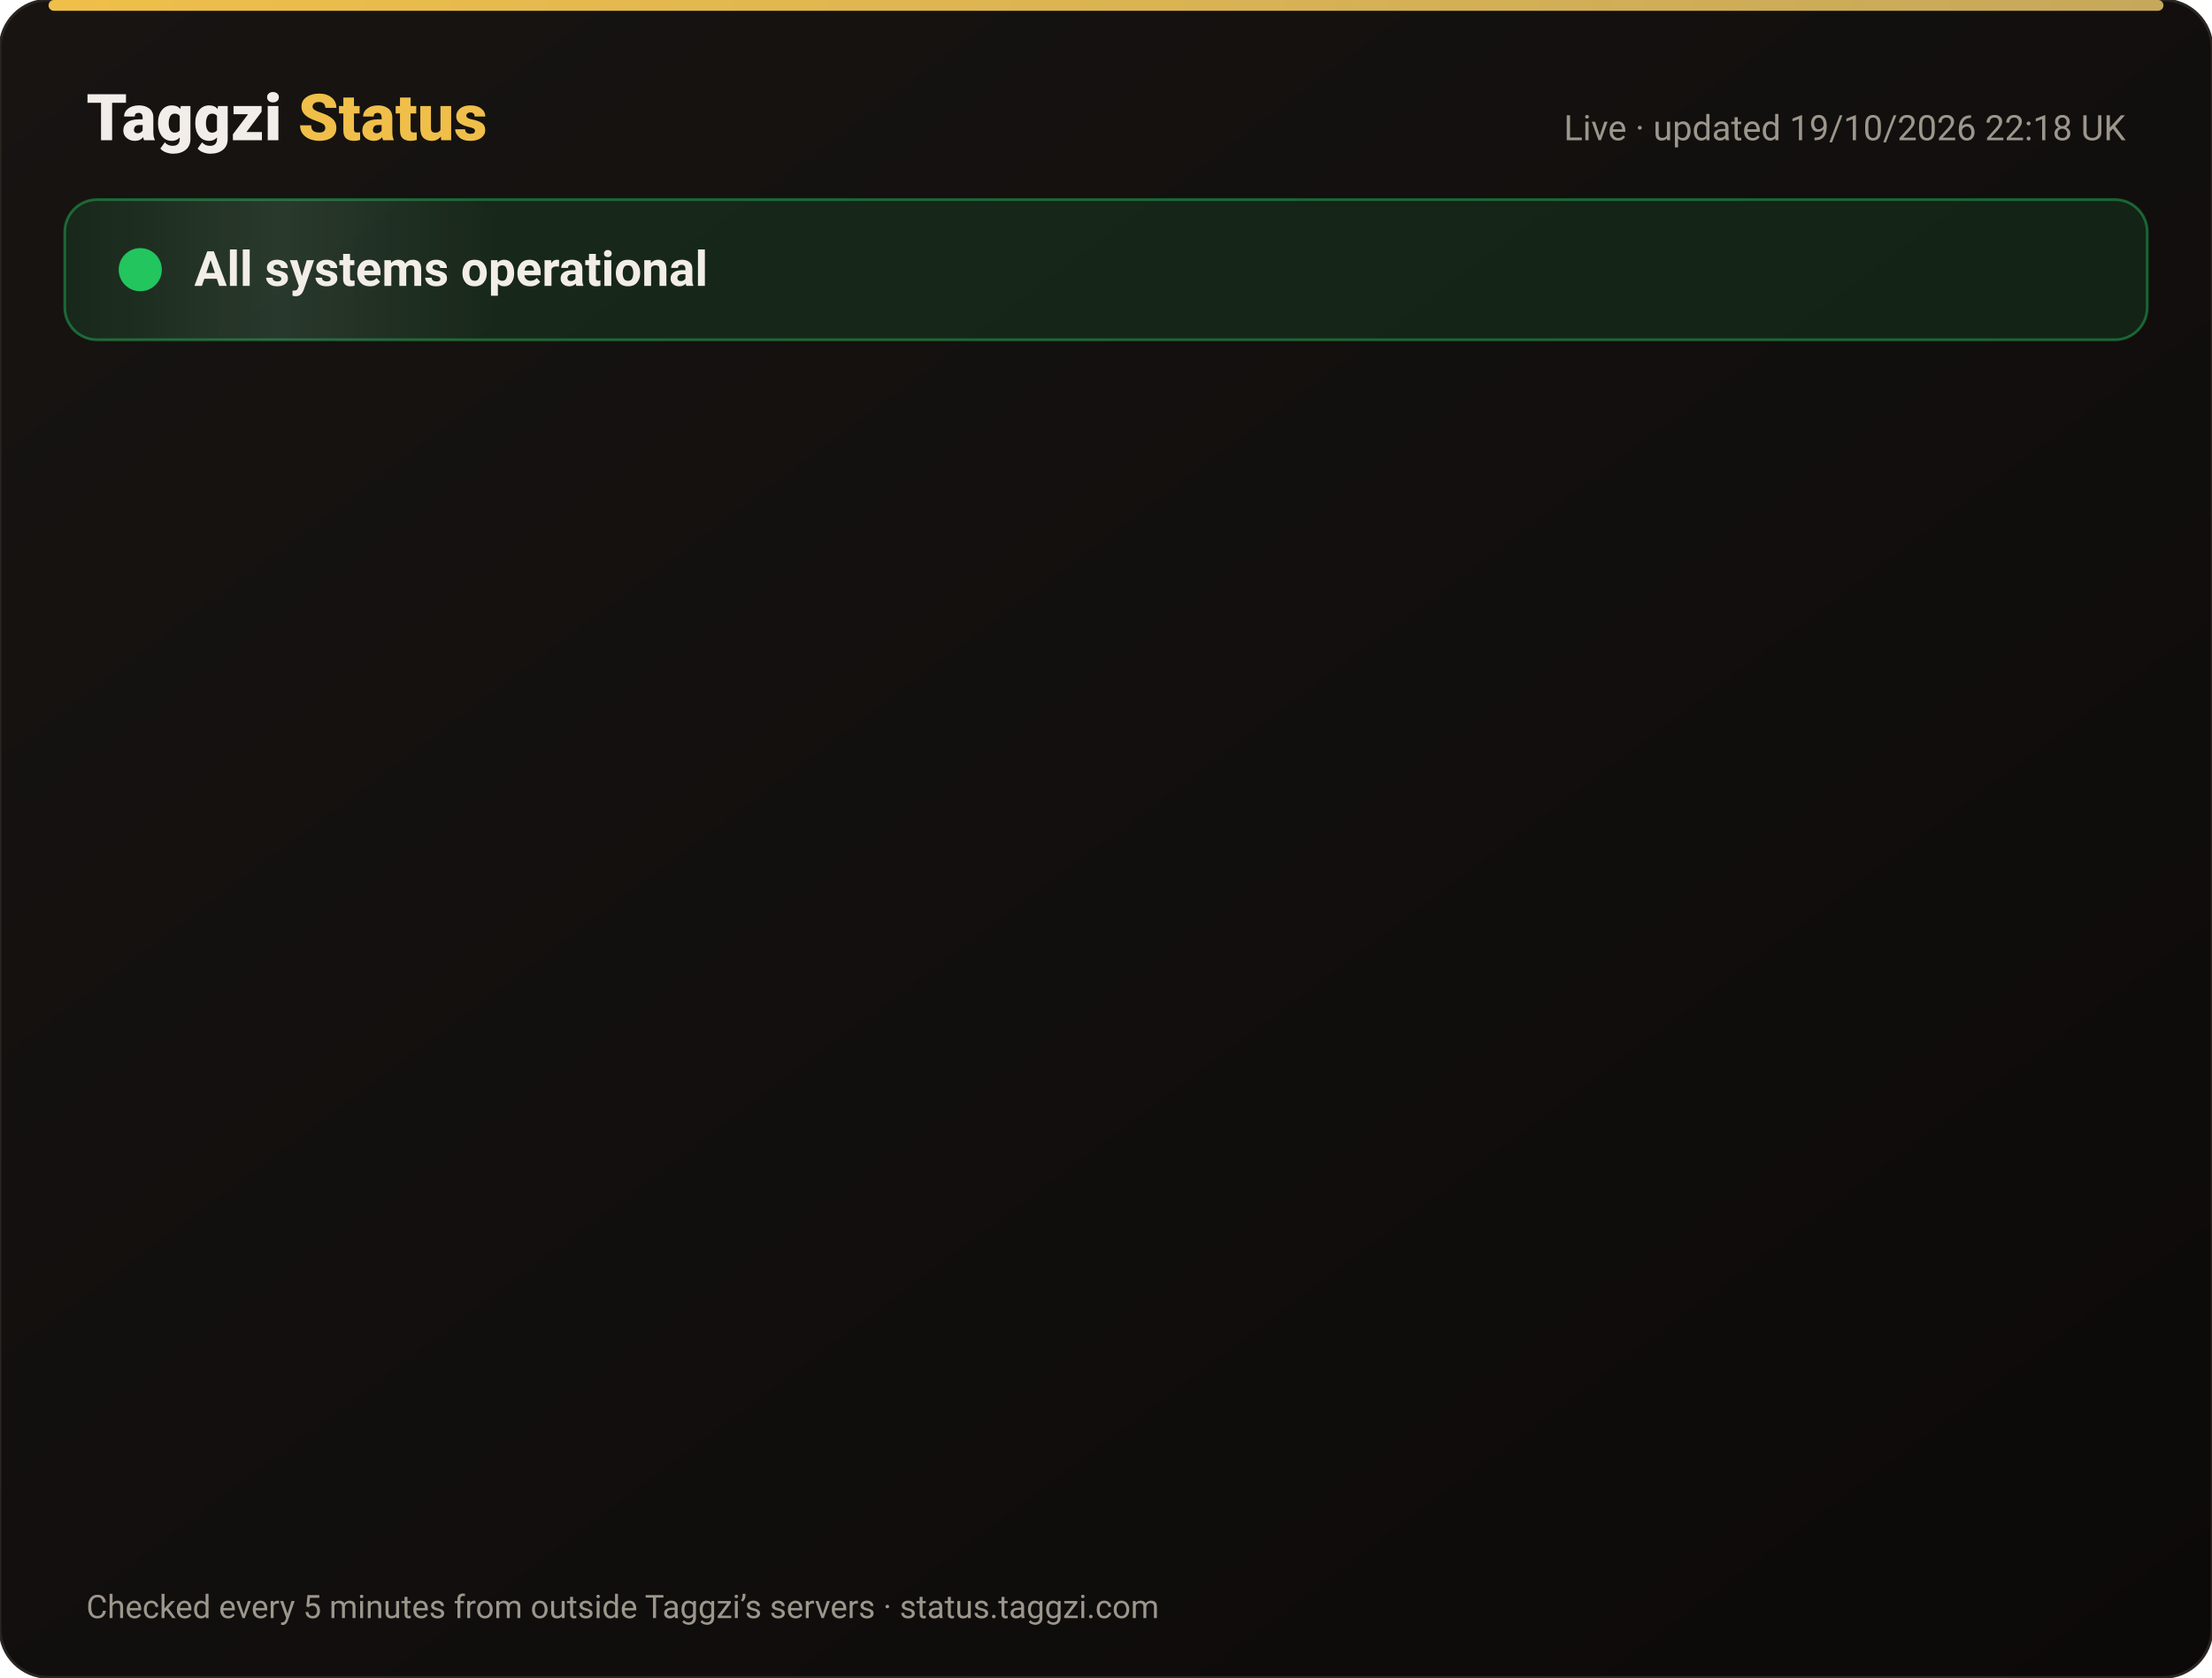
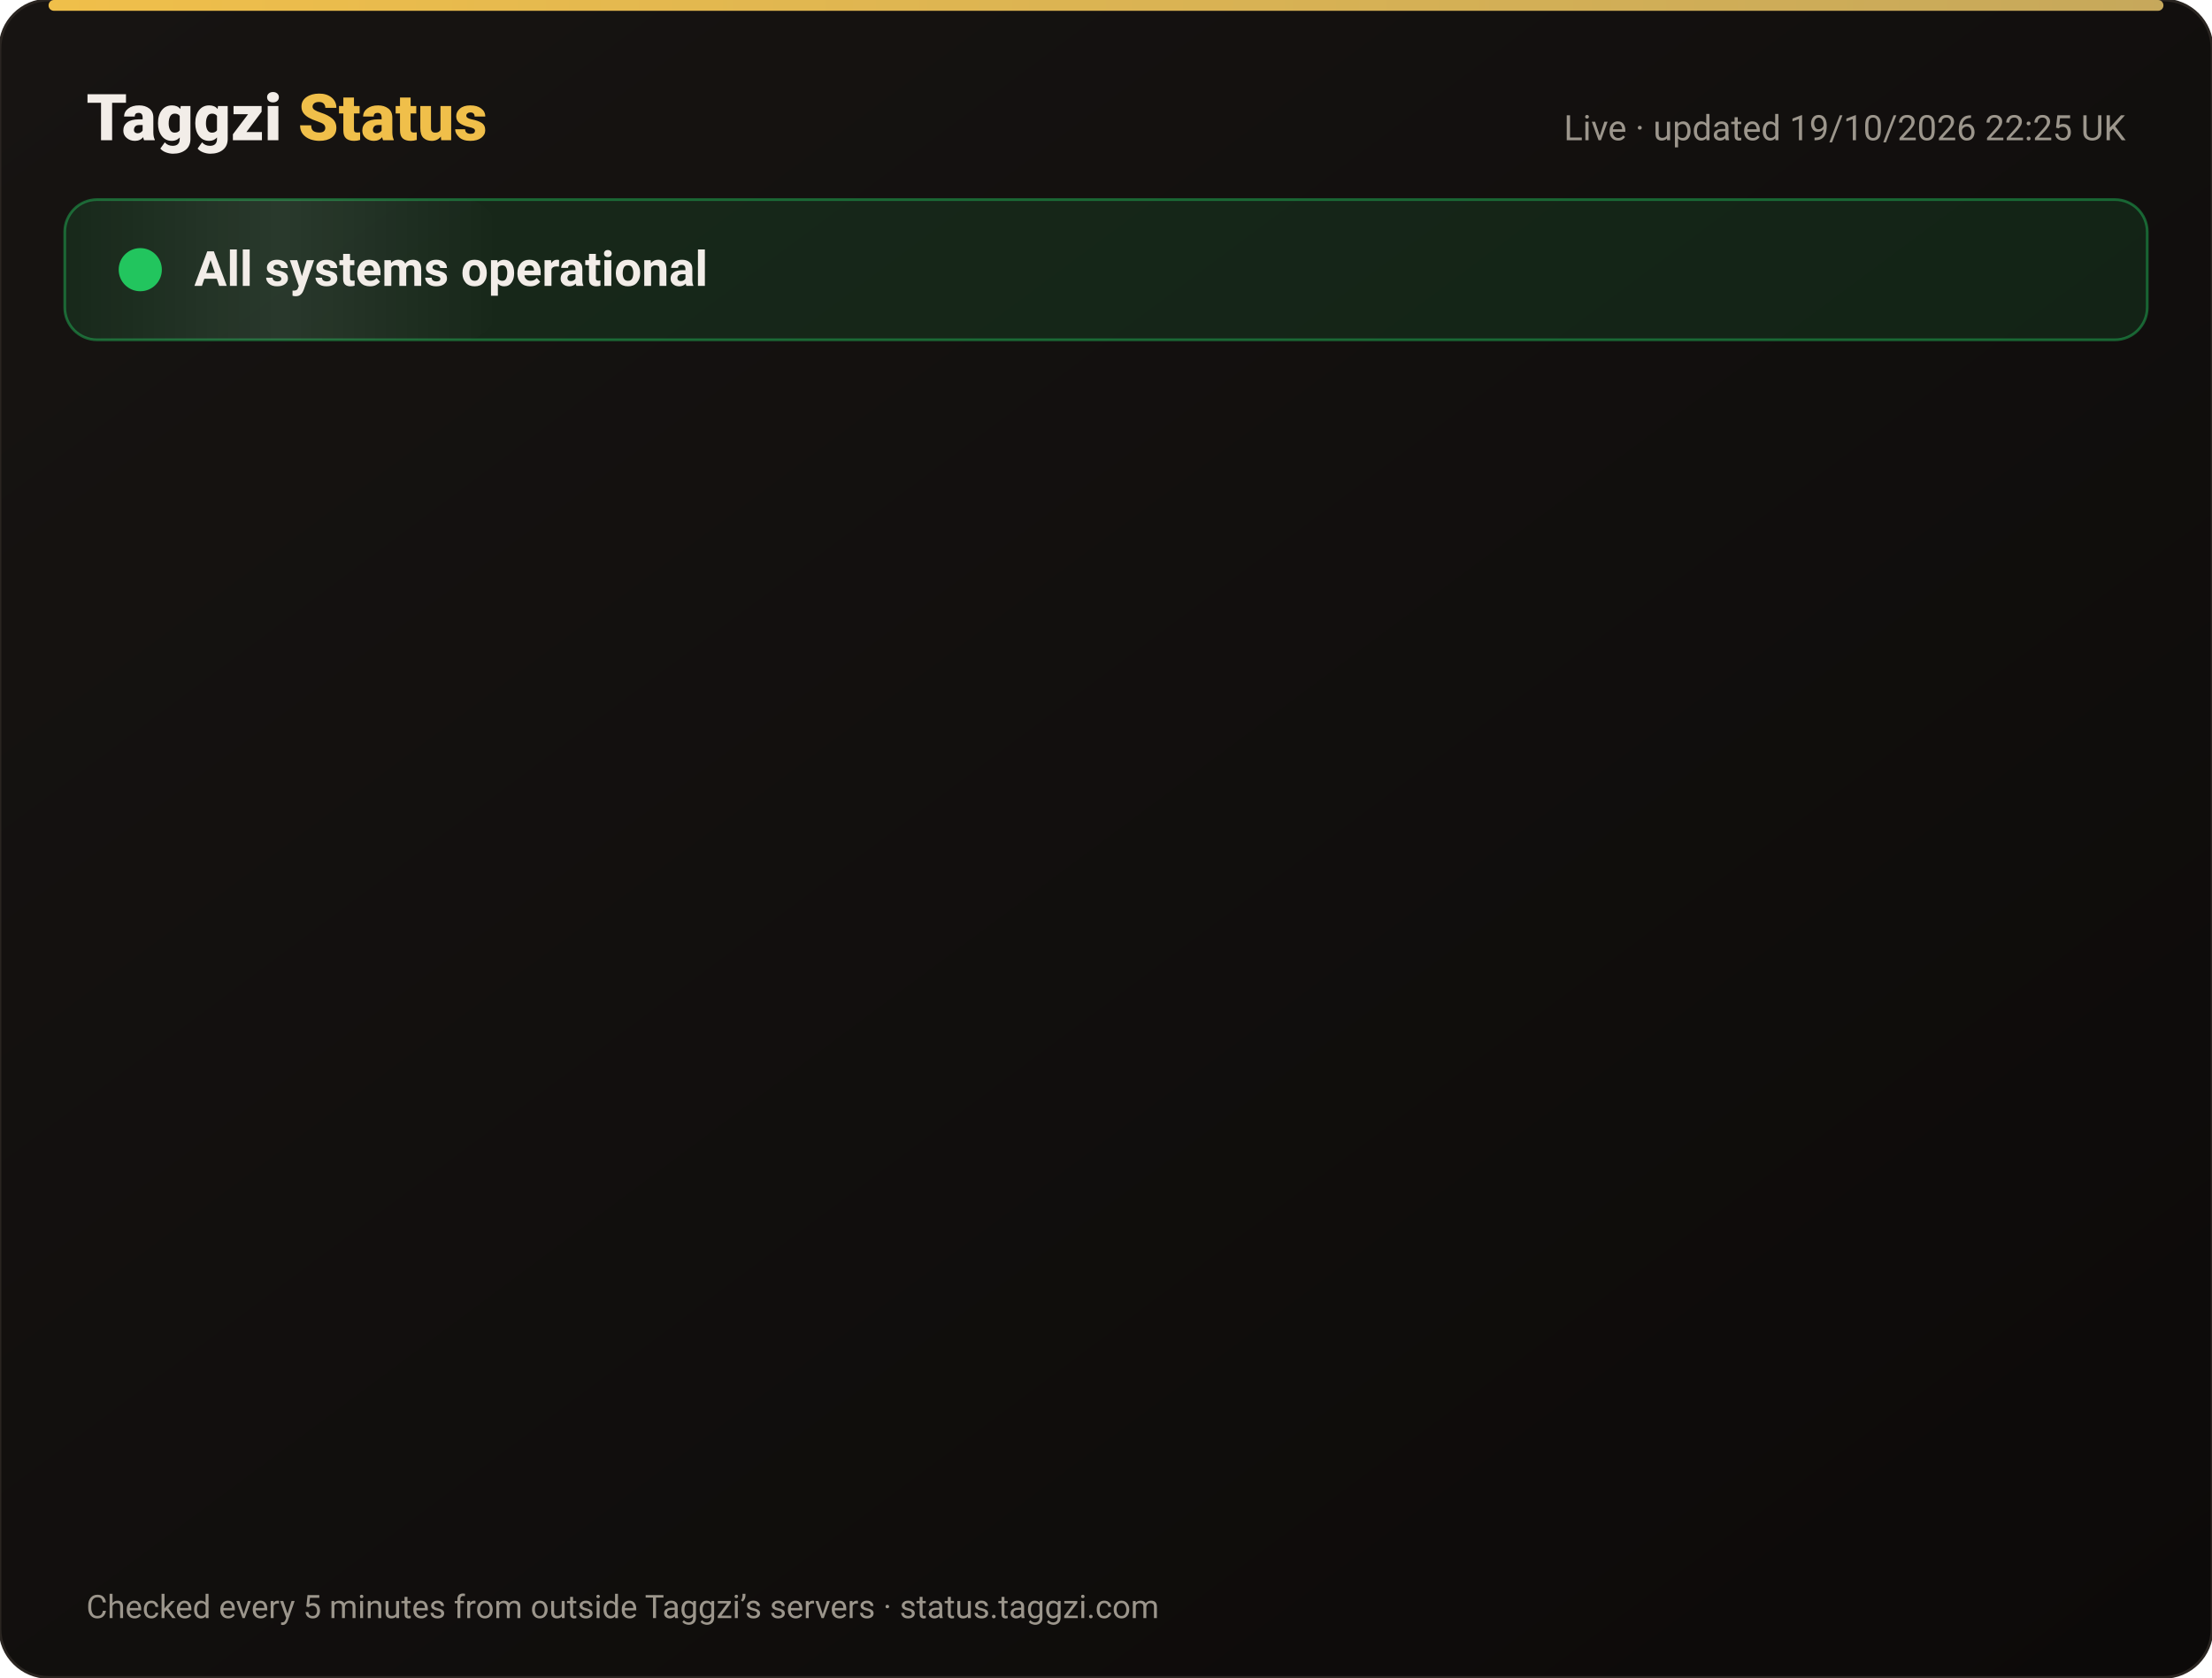
<svg xmlns="http://www.w3.org/2000/svg" width="820" height="622" viewBox="0 0 820 622" font-family="-apple-system,Segoe UI,Roboto,Helvetica,Arial,sans-serif">
  <defs>
    <linearGradient id="bg" x1="0" y1="0" x2="1" y2="1">
      <stop offset="0" stop-color="#171412" />
      <stop offset="1" stop-color="#0C0A09" />
    </linearGradient>
    <linearGradient id="gold" x1="0" x2="1">
      <stop offset="0" stop-color="#F0BF4A" />
      <stop offset="1" stop-color="#c6a85b" />
    </linearGradient>
    <linearGradient id="shine" x1="0" x2="1">
      <stop offset="0" stop-color="#fff" stop-opacity="0" />
      <stop offset=".5" stop-color="#fff" stop-opacity=".08" />
      <stop offset="1" stop-color="#fff" stop-opacity="0" />
    </linearGradient>
  </defs>
  <rect width="820" height="622" rx="18" fill="url(#bg)" stroke="#2a2521" />
  <rect x="18" y="0" width="784" height="4" rx="2" fill="url(#gold)" />
  <text x="32" y="52" font-size="24" font-weight="800" fill="#F2EDE8">Taggzi <tspan fill="#F0BF4A">Status</tspan>
  </text>
-   <text x="788" y="52" font-size="13" fill="#9C968C" text-anchor="end">Live · updated 19/10/2026 22:18 UK</text>
+   <text x="788" y="52" font-size="13" fill="#9C968C" text-anchor="end">Live · updated 19/10/2026 22:25 UK</text>
  <rect x="24" y="74" width="772" height="52" rx="12" fill="#22c55e" fill-opacity=".12" stroke="#22c55e" stroke-opacity=".45" />
  <rect x="24" y="74" width="160" height="52" rx="12" fill="url(#shine)">
    <animate attributeName="x" from="-160" to="820" dur="4s" repeatCount="indefinite" />
  </rect>
  <circle cx="52" cy="100" r="7" fill="#22c55e" />
  <circle cx="52" cy="100" r="7" fill="none" stroke="#22c55e" stroke-width="2">
    <animate attributeName="r" values="7;15;7" dur="2s" repeatCount="indefinite" />
    <animate attributeName="opacity" values=".9;0;.9" dur="2s" repeatCount="indefinite" />
  </circle>
  <text x="72" y="106" font-size="18" font-weight="700" fill="#F2EDE8">All systems operational</text>
  <g opacity="0">
    <animate attributeName="opacity" from="0" to="1" begin="0.00s" dur=".6s" fill="freeze" />
    <line x1="32" y1="188" x2="788" y2="188" stroke="#2a2521" />
    <circle cx="44" cy="166" r="6" fill="#22c55e">
      <animate attributeName="opacity" values="1;.45;1" dur="2.4s" begin="0.00s" repeatCount="indefinite" />
    </circle>
    <text x="62" y="171" font-size="15" font-weight="650" fill="#F2EDE8">Website</text>
    <text x="630" y="171" font-size="13" fill="#9C968C" text-anchor="end">100.00% uptime</text>
    <rect x="648" y="154" width="140" height="24" rx="12" fill="#22c55e" fill-opacity=".14" stroke="#22c55e" stroke-opacity=".5" />
    <text x="718" y="171" font-size="12" font-weight="700" fill="#22c55e" text-anchor="middle">Operational</text>
  </g>
  <g opacity="0">
    <animate attributeName="opacity" from="0" to="1" begin="0.15s" dur=".6s" fill="freeze" />
    <line x1="32" y1="234" x2="788" y2="234" stroke="#2a2521" />
    <circle cx="44" cy="212" r="6" fill="#22c55e">
      <animate attributeName="opacity" values="1;.45;1" dur="2.4s" begin="0.15s" repeatCount="indefinite" />
    </circle>
    <text x="62" y="217" font-size="15" font-weight="650" fill="#F2EDE8">Tag scans</text>
    <text x="630" y="217" font-size="13" fill="#9C968C" text-anchor="end">100.00% uptime</text>
    <rect x="648" y="200" width="140" height="24" rx="12" fill="#22c55e" fill-opacity=".14" stroke="#22c55e" stroke-opacity=".5" />
    <text x="718" y="217" font-size="12" font-weight="700" fill="#22c55e" text-anchor="middle">Operational</text>
  </g>
  <g opacity="0">
    <animate attributeName="opacity" from="0" to="1" begin="0.30s" dur=".6s" fill="freeze" />
    <line x1="32" y1="280" x2="788" y2="280" stroke="#2a2521" />
    <circle cx="44" cy="258" r="6" fill="#22c55e">
      <animate attributeName="opacity" values="1;.45;1" dur="2.4s" begin="0.30s" repeatCount="indefinite" />
    </circle>
    <text x="62" y="263" font-size="15" font-weight="650" fill="#F2EDE8">Manual tag lookup</text>
    <text x="630" y="263" font-size="13" fill="#9C968C" text-anchor="end">100.00% uptime</text>
    <rect x="648" y="246" width="140" height="24" rx="12" fill="#22c55e" fill-opacity=".14" stroke="#22c55e" stroke-opacity=".5" />
    <text x="718" y="263" font-size="12" font-weight="700" fill="#22c55e" text-anchor="middle">Operational</text>
  </g>
  <g opacity="0">
    <animate attributeName="opacity" from="0" to="1" begin="0.45s" dur=".6s" fill="freeze" />
    <line x1="32" y1="326" x2="788" y2="326" stroke="#2a2521" />
    <circle cx="44" cy="304" r="6" fill="#22c55e">
      <animate attributeName="opacity" values="1;.45;1" dur="2.4s" begin="0.45s" repeatCount="indefinite" />
    </circle>
    <text x="62" y="309" font-size="15" font-weight="650" fill="#F2EDE8">App &amp; login</text>
    <text x="630" y="309" font-size="13" fill="#9C968C" text-anchor="end">100.00% uptime</text>
    <rect x="648" y="292" width="140" height="24" rx="12" fill="#22c55e" fill-opacity=".14" stroke="#22c55e" stroke-opacity=".5" />
    <text x="718" y="309" font-size="12" font-weight="700" fill="#22c55e" text-anchor="middle">Operational</text>
  </g>
  <g opacity="0">
    <animate attributeName="opacity" from="0" to="1" begin="0.60s" dur=".6s" fill="freeze" />
    <line x1="32" y1="372" x2="788" y2="372" stroke="#2a2521" />
    <circle cx="44" cy="350" r="6" fill="#22c55e">
      <animate attributeName="opacity" values="1;.45;1" dur="2.4s" begin="0.60s" repeatCount="indefinite" />
    </circle>
    <text x="62" y="355" font-size="15" font-weight="650" fill="#F2EDE8">Community alerts</text>
    <text x="630" y="355" font-size="13" fill="#9C968C" text-anchor="end">100.00% uptime</text>
    <rect x="648" y="338" width="140" height="24" rx="12" fill="#22c55e" fill-opacity=".14" stroke="#22c55e" stroke-opacity=".5" />
    <text x="718" y="355" font-size="12" font-weight="700" fill="#22c55e" text-anchor="middle">Operational</text>
  </g>
  <g opacity="0">
    <animate attributeName="opacity" from="0" to="1" begin="0.75s" dur=".6s" fill="freeze" />
    <line x1="32" y1="418" x2="788" y2="418" stroke="#2a2521" />
    <circle cx="44" cy="396" r="6" fill="#22c55e">
      <animate attributeName="opacity" values="1;.45;1" dur="2.4s" begin="0.75s" repeatCount="indefinite" />
    </circle>
    <text x="62" y="401" font-size="15" font-weight="650" fill="#F2EDE8">Private calling</text>
    <text x="630" y="401" font-size="13" fill="#9C968C" text-anchor="end">100.00% uptime</text>
    <rect x="648" y="384" width="140" height="24" rx="12" fill="#22c55e" fill-opacity=".14" stroke="#22c55e" stroke-opacity=".5" />
    <text x="718" y="401" font-size="12" font-weight="700" fill="#22c55e" text-anchor="middle">Operational</text>
  </g>
  <g opacity="0">
    <animate attributeName="opacity" from="0" to="1" begin="0.90s" dur=".6s" fill="freeze" />
    <line x1="32" y1="464" x2="788" y2="464" stroke="#2a2521" />
    <circle cx="44" cy="442" r="6" fill="#22c55e">
      <animate attributeName="opacity" values="1;.45;1" dur="2.4s" begin="0.90s" repeatCount="indefinite" />
    </circle>
    <text x="62" y="447" font-size="15" font-weight="650" fill="#F2EDE8">Payments</text>
    <text x="630" y="447" font-size="13" fill="#9C968C" text-anchor="end">99.98% uptime</text>
    <rect x="648" y="430" width="140" height="24" rx="12" fill="#22c55e" fill-opacity=".14" stroke="#22c55e" stroke-opacity=".5" />
    <text x="718" y="447" font-size="12" font-weight="700" fill="#22c55e" text-anchor="middle">Operational</text>
  </g>
  <g opacity="0">
    <animate attributeName="opacity" from="0" to="1" begin="1.05s" dur=".6s" fill="freeze" />
    <line x1="32" y1="510" x2="788" y2="510" stroke="#2a2521" />
    <circle cx="44" cy="488" r="6" fill="#22c55e">
      <animate attributeName="opacity" values="1;.45;1" dur="2.4s" begin="1.05s" repeatCount="indefinite" />
    </circle>
    <text x="62" y="493" font-size="15" font-weight="650" fill="#F2EDE8">Email &amp; support</text>
    <text x="630" y="493" font-size="13" fill="#9C968C" text-anchor="end">100.00% uptime</text>
    <rect x="648" y="476" width="140" height="24" rx="12" fill="#22c55e" fill-opacity=".14" stroke="#22c55e" stroke-opacity=".5" />
    <text x="718" y="493" font-size="12" font-weight="700" fill="#22c55e" text-anchor="middle">Operational</text>
  </g>
  <g opacity="0">
    <animate attributeName="opacity" from="0" to="1" begin="1.20s" dur=".6s" fill="freeze" />
    <line x1="32" y1="556" x2="788" y2="556" stroke="#2a2521" />
    <circle cx="44" cy="534" r="6" fill="#22c55e">
      <animate attributeName="opacity" values="1;.45;1" dur="2.4s" begin="1.20s" repeatCount="indefinite" />
    </circle>
    <text x="62" y="539" font-size="15" font-weight="650" fill="#F2EDE8">Secure connection (SSL)</text>
    <text x="630" y="539" font-size="13" fill="#9C968C" text-anchor="end">100.00% uptime</text>
    <rect x="648" y="522" width="140" height="24" rx="12" fill="#22c55e" fill-opacity=".14" stroke="#22c55e" stroke-opacity=".5" />
    <text x="718" y="539" font-size="12" font-weight="700" fill="#22c55e" text-anchor="middle">Operational</text>
  </g>
  <text x="32" y="600" font-size="12" fill="#9C968C">Checked every 5 minutes from outside Taggzi’s servers · status.taggzi.com</text>
</svg>
